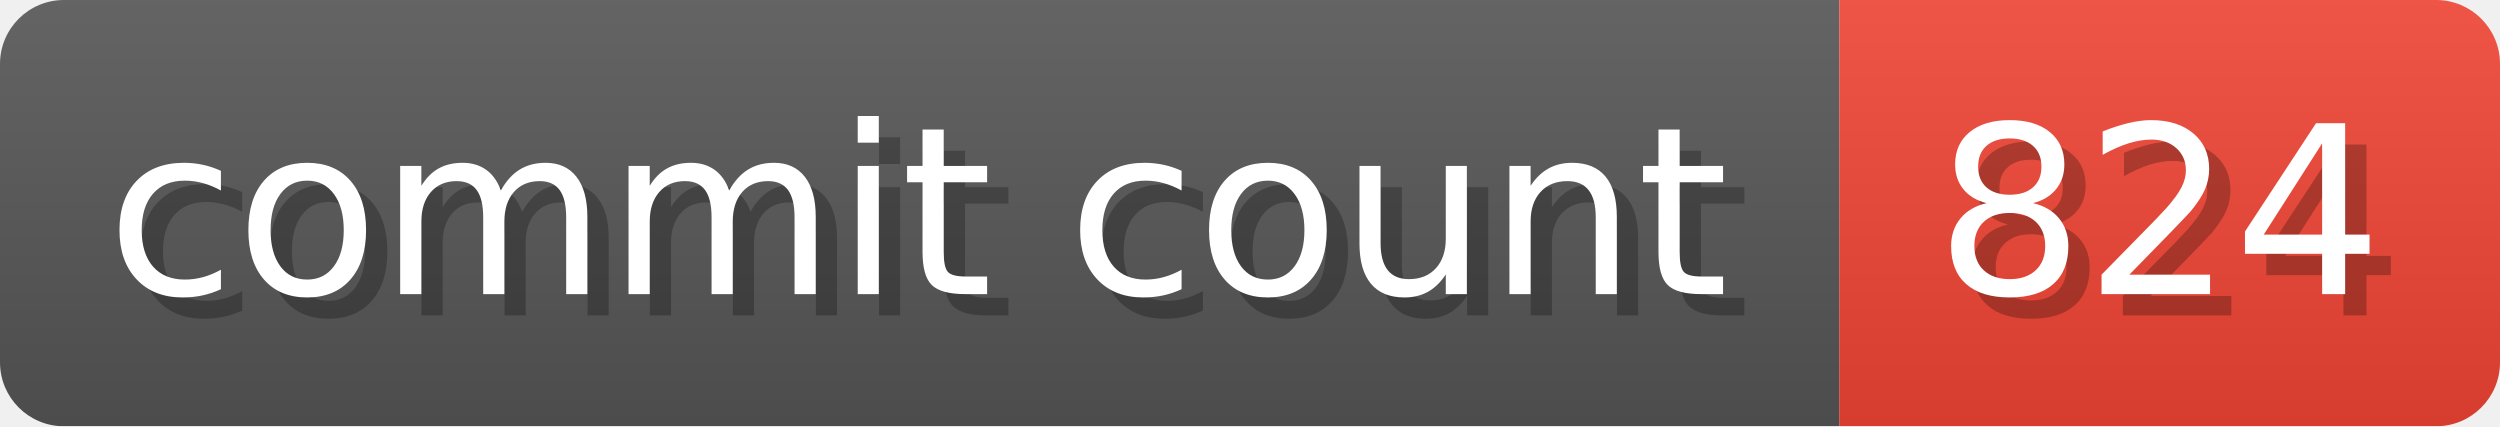
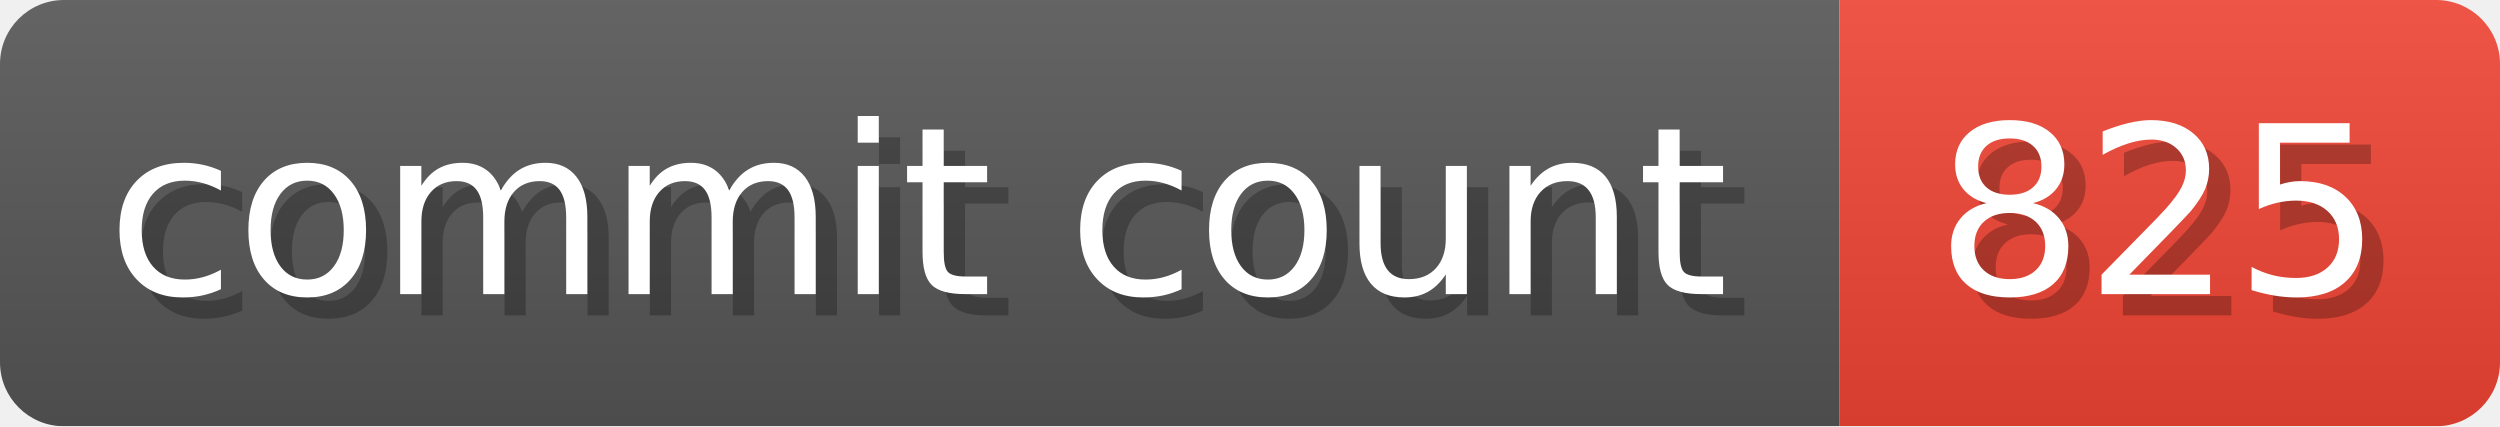
- <svg xmlns="http://www.w3.org/2000/svg" width="117.3" height="20" viewBox="0 0 1173 200" role="img" aria-label="commit count: 824 ">
+ <svg xmlns="http://www.w3.org/2000/svg" width="117.3" height="20" viewBox="0 0 1173 200" role="img" aria-label="commit count: 825 ">
  <linearGradient id="a" x2="0" y2="100%">
    <stop offset="0" stop-opacity=".1" stop-color="#EEE" />
    <stop offset="1" stop-opacity=".1" />
  </linearGradient>
  <mask id="m">
    <rect width="1173" height="200" rx="30" fill="#FFF" />
  </mask>
  <g mask="url(#m)">
    <rect width="863" height="200" fill="#555" />
    <rect width="310" height="200" fill="#E43" x="863" />
    <rect width="1173" height="200" fill="url(#a)" />
  </g>
  <g aria-hidden="true" fill="#fff" text-anchor="start" font-family="Verdana,DejaVu Sans,sans-serif" font-size="110">
    <text x="60" y="148" textLength="763" fill="#000" opacity="0.25">commit count</text>
    <text x="50" y="138" textLength="763">commit count</text>
-     <text x="918" y="148" textLength="210" fill="#000" opacity="0.25">824
+     <text x="918" y="148" textLength="210" fill="#000" opacity="0.25">825
</text>
-     <text x="908" y="138" textLength="210">824
+     <text x="908" y="138" textLength="210">825
</text>
  </g>
</svg>
